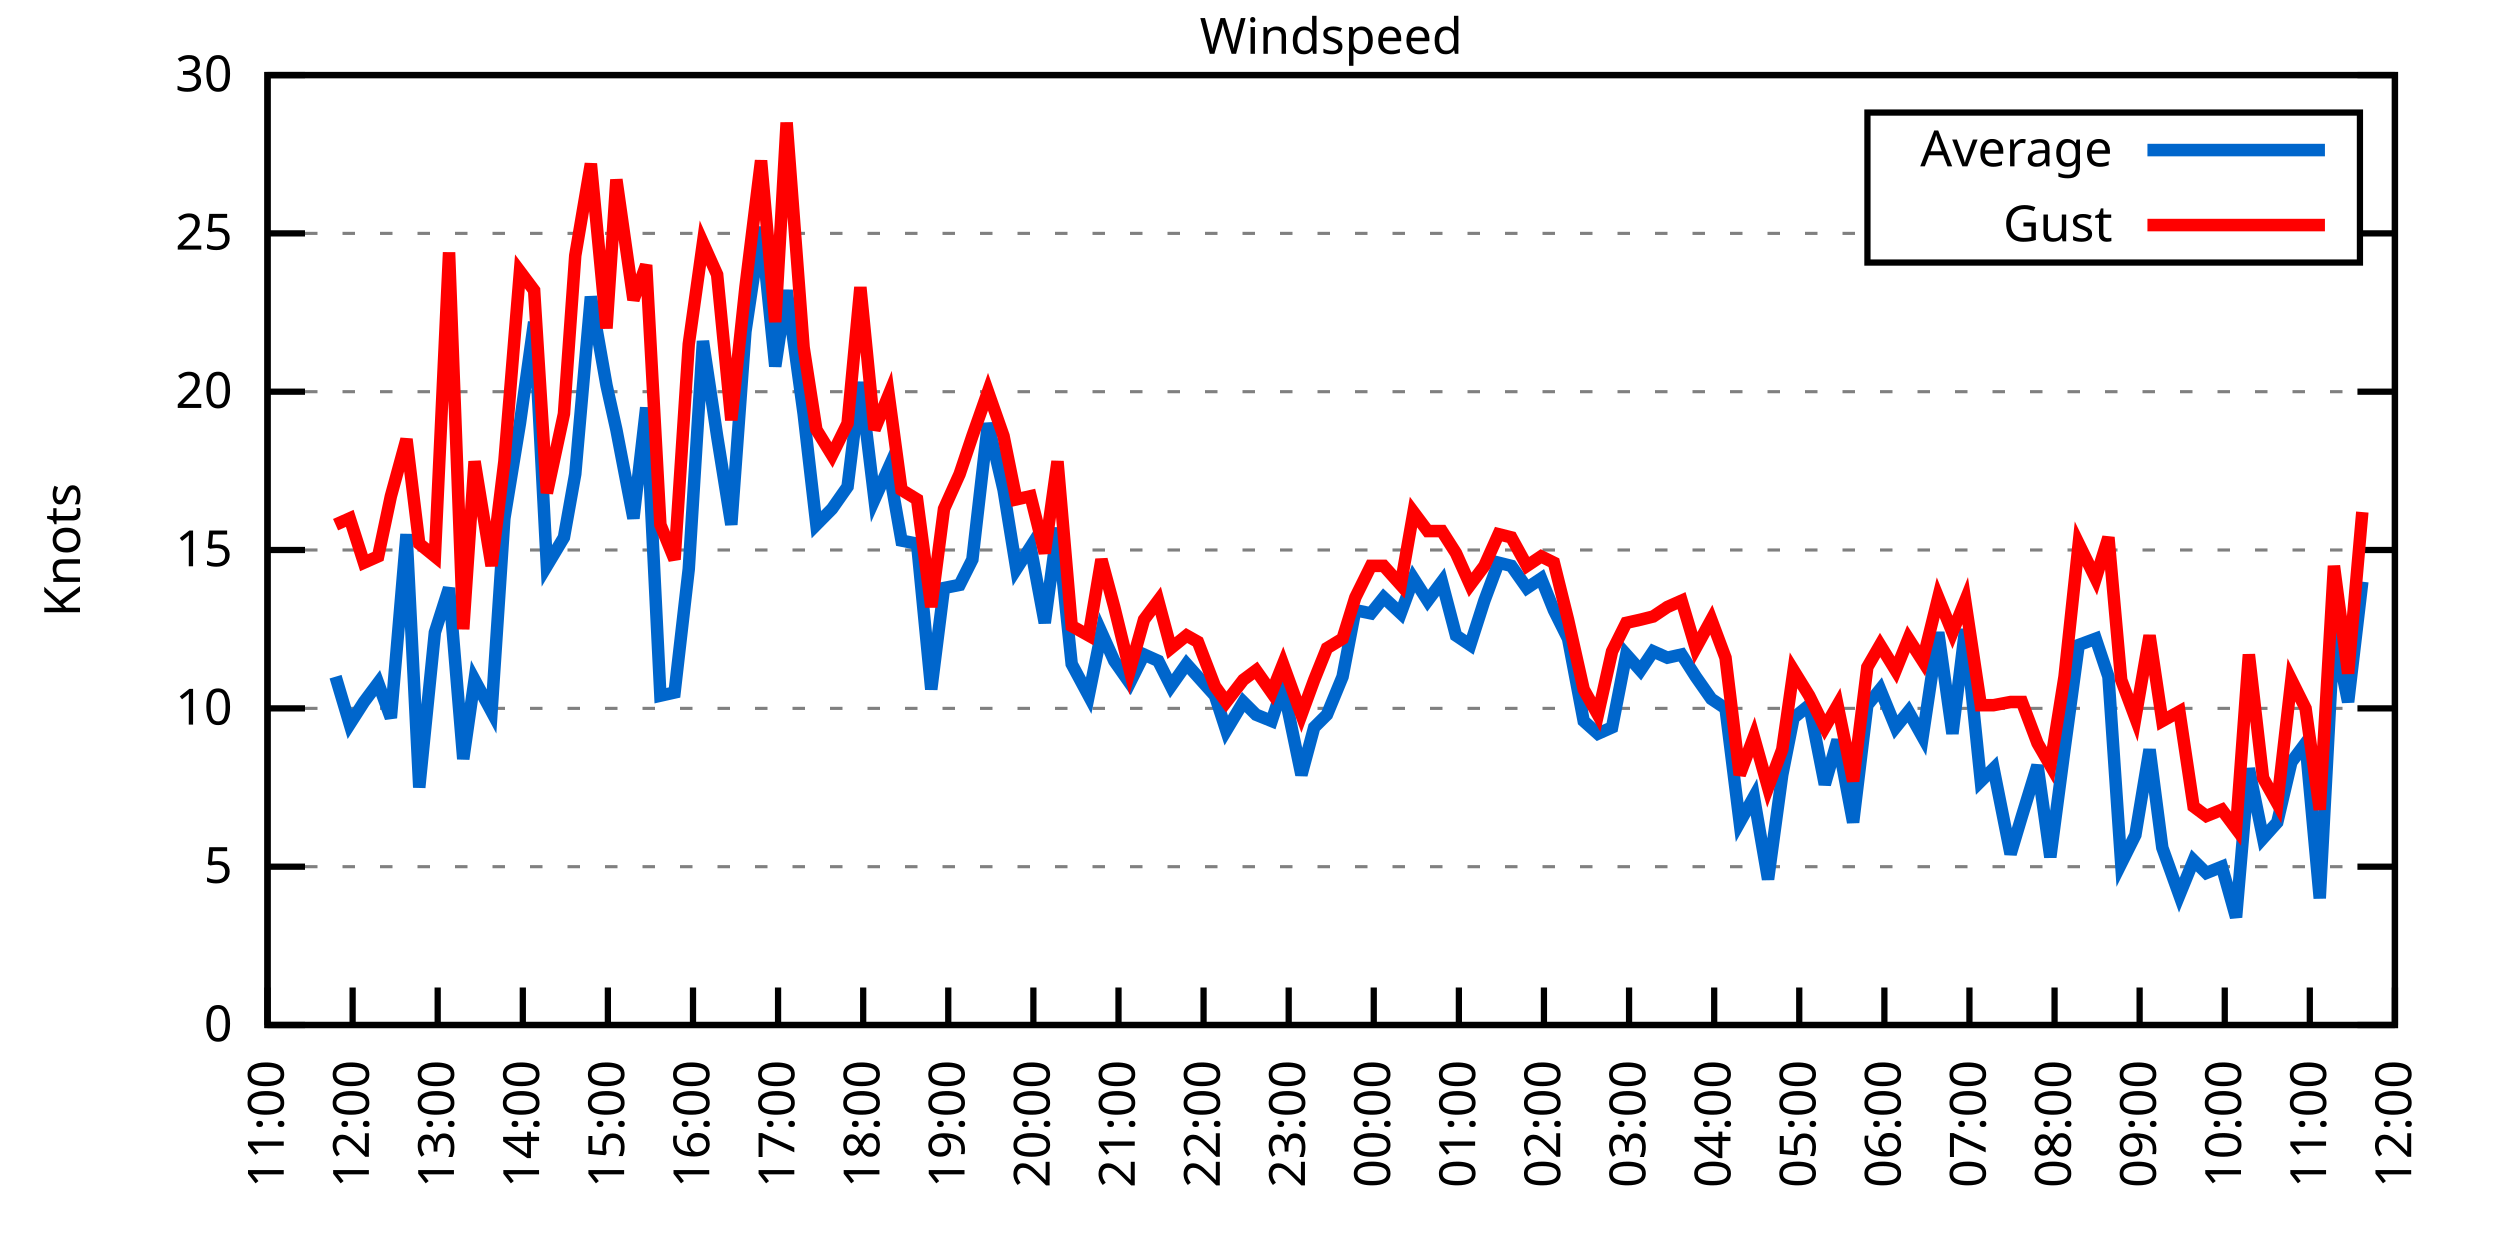
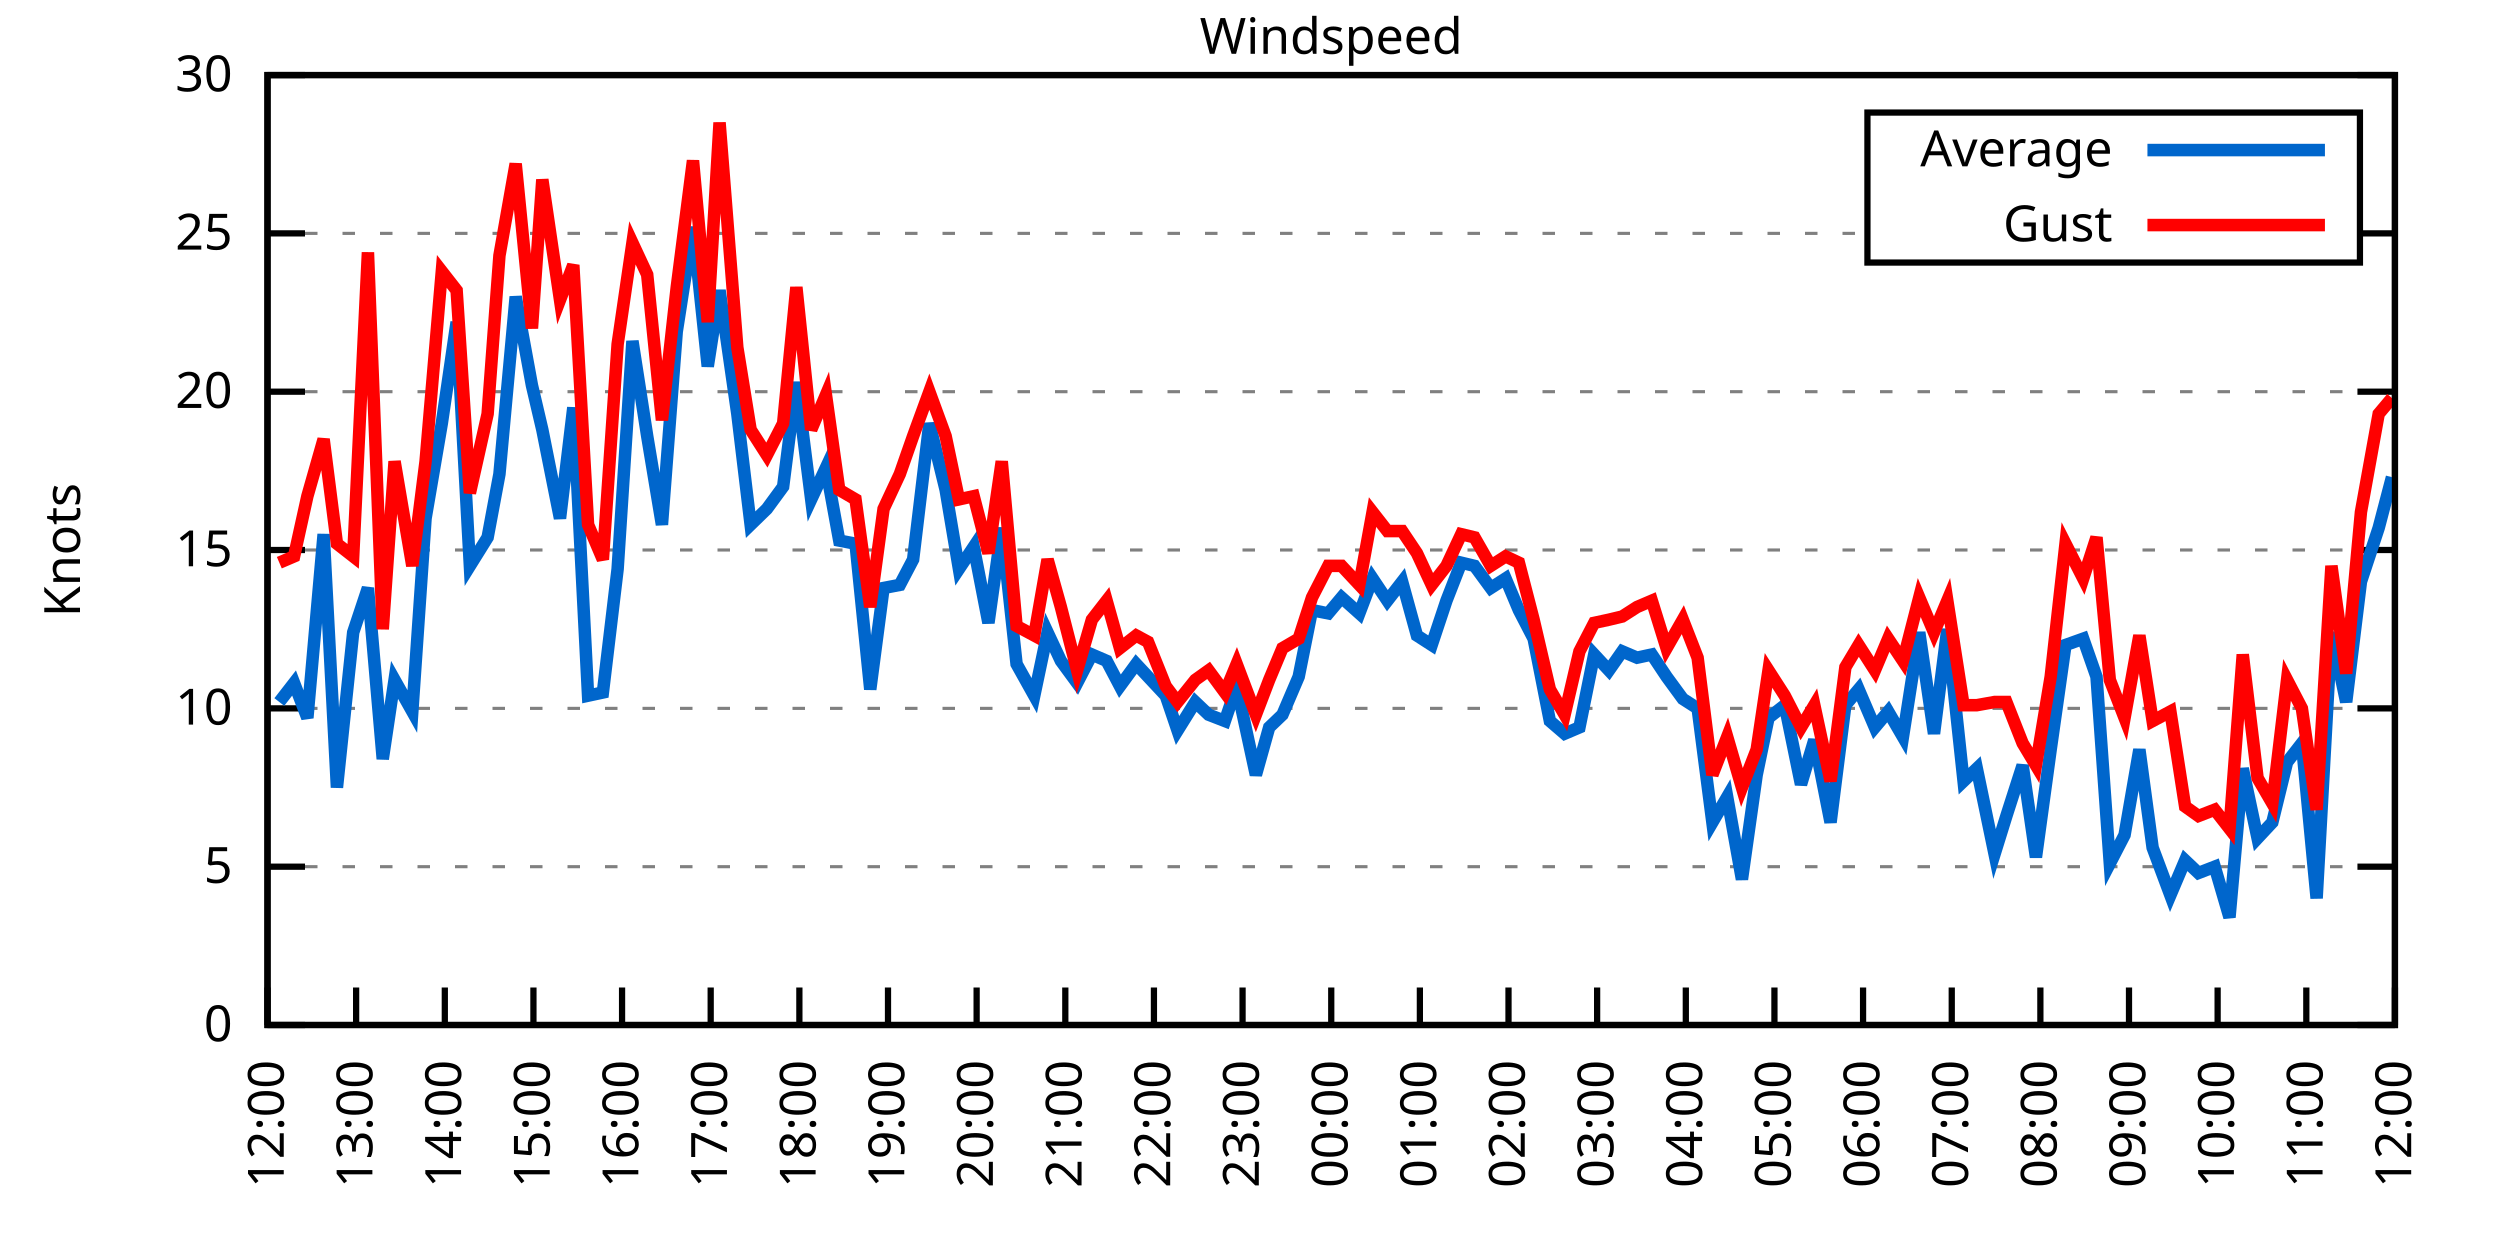
<svg xmlns="http://www.w3.org/2000/svg" xmlns:xlink="http://www.w3.org/1999/xlink" width="400" height="200" viewBox="0 0 400 200">
  <g id="gnuplot_canvas">
    <rect x="0" y="0" width="400" height="200" fill="none" />
    <defs>
      <circle id="gpDot" r="0.5" stroke-width="0.5" stroke="currentColor" />
      <path id="gpPt0" stroke-width="0.333" stroke="currentColor" d="M-1,0 h2 M0,-1 v2" />
      <path id="gpPt1" stroke-width="0.333" stroke="currentColor" d="M-1,-1 L1,1 M1,-1 L-1,1" />
      <path id="gpPt2" stroke-width="0.333" stroke="currentColor" d="M-1,0 L1,0 M0,-1 L0,1 M-1,-1 L1,1 M-1,1 L1,-1" />
      <rect id="gpPt3" stroke-width="0.333" stroke="currentColor" x="-1" y="-1" width="2" height="2" />
      <rect id="gpPt4" stroke-width="0.333" stroke="currentColor" fill="currentColor" x="-1" y="-1" width="2" height="2" />
      <circle id="gpPt5" stroke-width="0.333" stroke="currentColor" cx="0" cy="0" r="1" />
      <use xlink:href="#gpPt5" id="gpPt6" fill="currentColor" stroke="none" />
      <path id="gpPt7" stroke-width="0.333" stroke="currentColor" d="M0,-1.33 L-1.33,0.67 L1.33,0.67 z" />
      <use xlink:href="#gpPt7" id="gpPt8" fill="currentColor" stroke="none" />
      <use xlink:href="#gpPt7" id="gpPt9" stroke="currentColor" transform="rotate(180)" />
      <use xlink:href="#gpPt9" id="gpPt10" fill="currentColor" stroke="none" />
      <use xlink:href="#gpPt3" id="gpPt11" stroke="currentColor" transform="rotate(45)" />
      <use xlink:href="#gpPt11" id="gpPt12" fill="currentColor" stroke="none" />
      <path id="gpPt13" stroke-width="0.333" stroke="currentColor" d="M0,1.330 L1.265,0.411 L0.782,-1.067 L-0.782,-1.076 L-1.265,0.411 z" />
      <use xlink:href="#gpPt13" id="gpPt14" fill="currentColor" stroke="none" />
      <filter id="textbox" filterUnits="objectBoundingBox" x="0" y="0" height="1" width="1">
        <feFlood flood-color="white" flood-opacity="1" result="bgnd" />
        <feComposite in="SourceGraphic" in2="bgnd" operator="atop" />
      </filter>
      <filter id="greybox" filterUnits="objectBoundingBox" x="0" y="0" height="1" width="1">
        <feFlood flood-color="lightgrey" flood-opacity="1" result="grey" />
        <feComposite in="SourceGraphic" in2="grey" operator="atop" />
      </filter>
    </defs>
    <g fill="none" color="white" stroke="currentColor" stroke-width="1.00" stroke-linecap="butt" stroke-linejoin="miter">
</g>
    <g fill="none" color="black" stroke="currentColor" stroke-width="1.00" stroke-linecap="butt" stroke-linejoin="miter">
      <g stroke="none" shape-rendering="crispEdges">
        <polygon fill="rgb(255, 255, 255)" points="42.80,164.00 383.18,164.00 383.18,12.02 42.80,12.02 " />
      </g>
    </g>
    <g fill="none" color="black" stroke="currentColor" stroke-width="1.00" stroke-linecap="butt" stroke-linejoin="miter">
</g>
    <g fill="none" color="black" stroke="black" stroke-width="0.50" stroke-linecap="butt" stroke-linejoin="miter">
</g>
    <g fill="none" color="gray" stroke="currentColor" stroke-width="0.50" stroke-linecap="butt" stroke-linejoin="miter">
      <path stroke="gray" stroke-dasharray="2,4" class="gridline" d="M42.80,164.00 L383.19,164.00  " />
    </g>
    <g fill="none" color="gray" stroke="gray" stroke-width="1.00" stroke-linecap="butt" stroke-linejoin="miter">
</g>
    <g fill="none" color="black" stroke="currentColor" stroke-width="1.00" stroke-linecap="butt" stroke-linejoin="miter">
      <path stroke="black" d="M42.80,164.00 L48.80,164.00 M383.19,164.00 L377.19,164.00  " />
      <g transform="translate(37.20,166.60)" stroke="none" fill="black" font-family="Sans" font-size="8.00" text-anchor="end">
        <text>
          <tspan font-family="Sans"> 0</tspan>
        </text>
      </g>
    </g>
    <g fill="none" color="black" stroke="currentColor" stroke-width="1.00" stroke-linecap="butt" stroke-linejoin="miter">
</g>
    <g fill="none" color="black" stroke="black" stroke-width="0.50" stroke-linecap="butt" stroke-linejoin="miter">
</g>
    <g fill="none" color="gray" stroke="currentColor" stroke-width="0.50" stroke-linecap="butt" stroke-linejoin="miter">
      <path stroke="gray" stroke-dasharray="2,4" class="gridline" d="M42.80,138.67 L383.19,138.67  " />
    </g>
    <g fill="none" color="gray" stroke="gray" stroke-width="1.00" stroke-linecap="butt" stroke-linejoin="miter">
</g>
    <g fill="none" color="black" stroke="currentColor" stroke-width="1.00" stroke-linecap="butt" stroke-linejoin="miter">
      <path stroke="black" d="M42.80,138.67 L48.80,138.67 M383.19,138.67 L377.19,138.67  " />
      <g transform="translate(37.20,141.27)" stroke="none" fill="black" font-family="Sans" font-size="8.00" text-anchor="end">
        <text>
          <tspan font-family="Sans"> 5</tspan>
        </text>
      </g>
    </g>
    <g fill="none" color="black" stroke="currentColor" stroke-width="1.00" stroke-linecap="butt" stroke-linejoin="miter">
</g>
    <g fill="none" color="black" stroke="black" stroke-width="0.50" stroke-linecap="butt" stroke-linejoin="miter">
</g>
    <g fill="none" color="gray" stroke="currentColor" stroke-width="0.50" stroke-linecap="butt" stroke-linejoin="miter">
      <path stroke="gray" stroke-dasharray="2,4" class="gridline" d="M42.80,113.34 L383.19,113.34  " />
    </g>
    <g fill="none" color="gray" stroke="gray" stroke-width="1.00" stroke-linecap="butt" stroke-linejoin="miter">
</g>
    <g fill="none" color="black" stroke="currentColor" stroke-width="1.00" stroke-linecap="butt" stroke-linejoin="miter">
      <path stroke="black" d="M42.80,113.34 L48.80,113.34 M383.19,113.34 L377.19,113.34  " />
      <g transform="translate(37.20,115.94)" stroke="none" fill="black" font-family="Sans" font-size="8.00" text-anchor="end">
        <text>
          <tspan font-family="Sans"> 10</tspan>
        </text>
      </g>
    </g>
    <g fill="none" color="black" stroke="currentColor" stroke-width="1.00" stroke-linecap="butt" stroke-linejoin="miter">
</g>
    <g fill="none" color="black" stroke="black" stroke-width="0.50" stroke-linecap="butt" stroke-linejoin="miter">
</g>
    <g fill="none" color="gray" stroke="currentColor" stroke-width="0.50" stroke-linecap="butt" stroke-linejoin="miter">
      <path stroke="gray" stroke-dasharray="2,4" class="gridline" d="M42.80,88.00 L383.19,88.00  " />
    </g>
    <g fill="none" color="gray" stroke="gray" stroke-width="1.00" stroke-linecap="butt" stroke-linejoin="miter">
</g>
    <g fill="none" color="black" stroke="currentColor" stroke-width="1.00" stroke-linecap="butt" stroke-linejoin="miter">
      <path stroke="black" d="M42.80,88.00 L48.80,88.00 M383.19,88.00 L377.19,88.00  " />
      <g transform="translate(37.20,90.60)" stroke="none" fill="black" font-family="Sans" font-size="8.00" text-anchor="end">
        <text>
          <tspan font-family="Sans"> 15</tspan>
        </text>
      </g>
    </g>
    <g fill="none" color="black" stroke="currentColor" stroke-width="1.00" stroke-linecap="butt" stroke-linejoin="miter">
</g>
    <g fill="none" color="black" stroke="black" stroke-width="0.50" stroke-linecap="butt" stroke-linejoin="miter">
</g>
    <g fill="none" color="gray" stroke="currentColor" stroke-width="0.50" stroke-linecap="butt" stroke-linejoin="miter">
      <path stroke="gray" stroke-dasharray="2,4" class="gridline" d="M42.80,62.67 L383.19,62.67  " />
    </g>
    <g fill="none" color="gray" stroke="gray" stroke-width="1.00" stroke-linecap="butt" stroke-linejoin="miter">
</g>
    <g fill="none" color="black" stroke="currentColor" stroke-width="1.00" stroke-linecap="butt" stroke-linejoin="miter">
      <path stroke="black" d="M42.80,62.67 L48.80,62.67 M383.19,62.67 L377.19,62.67  " />
      <g transform="translate(37.20,65.27)" stroke="none" fill="black" font-family="Sans" font-size="8.00" text-anchor="end">
        <text>
          <tspan font-family="Sans"> 20</tspan>
        </text>
      </g>
    </g>
    <g fill="none" color="black" stroke="currentColor" stroke-width="1.00" stroke-linecap="butt" stroke-linejoin="miter">
</g>
    <g fill="none" color="black" stroke="black" stroke-width="0.50" stroke-linecap="butt" stroke-linejoin="miter">
</g>
    <g fill="none" color="gray" stroke="currentColor" stroke-width="0.50" stroke-linecap="butt" stroke-linejoin="miter">
      <path stroke="gray" stroke-dasharray="2,4" class="gridline" d="M42.80,37.34 L298.79,37.34 M377.59,37.34 L383.19,37.34  " />
    </g>
    <g fill="none" color="gray" stroke="gray" stroke-width="1.00" stroke-linecap="butt" stroke-linejoin="miter">
</g>
    <g fill="none" color="black" stroke="currentColor" stroke-width="1.00" stroke-linecap="butt" stroke-linejoin="miter">
      <path stroke="black" d="M42.80,37.34 L48.80,37.34 M383.19,37.34 L377.19,37.34  " />
      <g transform="translate(37.20,39.94)" stroke="none" fill="black" font-family="Sans" font-size="8.00" text-anchor="end">
        <text>
          <tspan font-family="Sans"> 25</tspan>
        </text>
      </g>
    </g>
    <g fill="none" color="black" stroke="currentColor" stroke-width="1.00" stroke-linecap="butt" stroke-linejoin="miter">
</g>
    <g fill="none" color="black" stroke="black" stroke-width="0.50" stroke-linecap="butt" stroke-linejoin="miter">
</g>
    <g fill="none" color="gray" stroke="currentColor" stroke-width="0.50" stroke-linecap="butt" stroke-linejoin="miter">
      <path stroke="gray" stroke-dasharray="2,4" class="gridline" d="M42.80,12.01 L383.19,12.01  " />
    </g>
    <g fill="none" color="gray" stroke="gray" stroke-width="1.00" stroke-linecap="butt" stroke-linejoin="miter">
</g>
    <g fill="none" color="black" stroke="currentColor" stroke-width="1.00" stroke-linecap="butt" stroke-linejoin="miter">
      <path stroke="black" d="M42.80,12.01 L48.80,12.01 M383.19,12.01 L377.19,12.01  " />
      <g transform="translate(37.20,14.61)" stroke="none" fill="black" font-family="Sans" font-size="8.00" text-anchor="end">
        <text>
          <tspan font-family="Sans"> 30</tspan>
        </text>
      </g>
    </g>
    <g fill="none" color="black" stroke="currentColor" stroke-width="1.00" stroke-linecap="butt" stroke-linejoin="miter">
      <path stroke="black" d="M42.80,164.00 L42.80,158.00  " />
      <g transform="translate(45.40,169.60) rotate(270.00)" stroke="none" fill="black" font-family="Sans" font-size="8.00" text-anchor="end">
        <text>
-           <tspan font-family="Sans">11:00</tspan>
-         </text>
-       </g>
-     </g>
-     <g fill="none" color="black" stroke="currentColor" stroke-width="1.00" stroke-linecap="butt" stroke-linejoin="miter">
-       <path stroke="black" d="M56.42,164.00 L56.42,158.00  " />
-       <g transform="translate(59.02,169.60) rotate(270.00)" stroke="none" fill="black" font-family="Sans" font-size="8.00" text-anchor="end">
-         <text>
          <tspan font-family="Sans">12:00</tspan>
        </text>
      </g>
    </g>
    <g fill="none" color="black" stroke="currentColor" stroke-width="1.00" stroke-linecap="butt" stroke-linejoin="miter">
-       <path stroke="black" d="M70.03,164.00 L70.03,158.00  " />
-       <g transform="translate(72.63,169.60) rotate(270.00)" stroke="none" fill="black" font-family="Sans" font-size="8.00" text-anchor="end">
+       <path stroke="black" d="M56.98,164.00 L56.98,158.00  " />
+       <g transform="translate(59.58,169.60) rotate(270.00)" stroke="none" fill="black" font-family="Sans" font-size="8.00" text-anchor="end">
        <text>
          <tspan font-family="Sans">13:00</tspan>
        </text>
      </g>
    </g>
    <g fill="none" color="black" stroke="currentColor" stroke-width="1.00" stroke-linecap="butt" stroke-linejoin="miter">
-       <path stroke="black" d="M83.65,164.00 L83.65,158.00  " />
-       <g transform="translate(86.25,169.60) rotate(270.00)" stroke="none" fill="black" font-family="Sans" font-size="8.00" text-anchor="end">
+       <path stroke="black" d="M71.17,164.00 L71.17,158.00  " />
+       <g transform="translate(73.77,169.60) rotate(270.00)" stroke="none" fill="black" font-family="Sans" font-size="8.00" text-anchor="end">
        <text>
          <tspan font-family="Sans">14:00</tspan>
        </text>
      </g>
    </g>
    <g fill="none" color="black" stroke="currentColor" stroke-width="1.00" stroke-linecap="butt" stroke-linejoin="miter">
-       <path stroke="black" d="M97.26,164.00 L97.26,158.00  " />
-       <g transform="translate(99.86,169.60) rotate(270.00)" stroke="none" fill="black" font-family="Sans" font-size="8.00" text-anchor="end">
+       <path stroke="black" d="M85.35,164.00 L85.35,158.00  " />
+       <g transform="translate(87.95,169.60) rotate(270.00)" stroke="none" fill="black" font-family="Sans" font-size="8.00" text-anchor="end">
        <text>
          <tspan font-family="Sans">15:00</tspan>
        </text>
      </g>
    </g>
    <g fill="none" color="black" stroke="currentColor" stroke-width="1.00" stroke-linecap="butt" stroke-linejoin="miter">
-       <path stroke="black" d="M110.88,164.00 L110.88,158.00  " />
-       <g transform="translate(113.48,169.60) rotate(270.00)" stroke="none" fill="black" font-family="Sans" font-size="8.00" text-anchor="end">
+       <path stroke="black" d="M99.53,164.00 L99.53,158.00  " />
+       <g transform="translate(102.13,169.60) rotate(270.00)" stroke="none" fill="black" font-family="Sans" font-size="8.00" text-anchor="end">
        <text>
          <tspan font-family="Sans">16:00</tspan>
        </text>
      </g>
    </g>
    <g fill="none" color="black" stroke="currentColor" stroke-width="1.00" stroke-linecap="butt" stroke-linejoin="miter">
-       <path stroke="black" d="M124.49,164.00 L124.49,158.00  " />
-       <g transform="translate(127.09,169.60) rotate(270.00)" stroke="none" fill="black" font-family="Sans" font-size="8.00" text-anchor="end">
+       <path stroke="black" d="M113.71,164.00 L113.71,158.00  " />
+       <g transform="translate(116.31,169.60) rotate(270.00)" stroke="none" fill="black" font-family="Sans" font-size="8.00" text-anchor="end">
        <text>
          <tspan font-family="Sans">17:00</tspan>
        </text>
      </g>
    </g>
    <g fill="none" color="black" stroke="currentColor" stroke-width="1.00" stroke-linecap="butt" stroke-linejoin="miter">
-       <path stroke="black" d="M138.11,164.00 L138.11,158.00  " />
-       <g transform="translate(140.71,169.60) rotate(270.00)" stroke="none" fill="black" font-family="Sans" font-size="8.00" text-anchor="end">
+       <path stroke="black" d="M127.90,164.00 L127.90,158.00  " />
+       <g transform="translate(130.50,169.60) rotate(270.00)" stroke="none" fill="black" font-family="Sans" font-size="8.00" text-anchor="end">
        <text>
          <tspan font-family="Sans">18:00</tspan>
        </text>
      </g>
    </g>
    <g fill="none" color="black" stroke="currentColor" stroke-width="1.00" stroke-linecap="butt" stroke-linejoin="miter">
-       <path stroke="black" d="M151.72,164.00 L151.72,158.00  " />
-       <g transform="translate(154.32,169.60) rotate(270.00)" stroke="none" fill="black" font-family="Sans" font-size="8.00" text-anchor="end">
+       <path stroke="black" d="M142.08,164.00 L142.08,158.00  " />
+       <g transform="translate(144.68,169.60) rotate(270.00)" stroke="none" fill="black" font-family="Sans" font-size="8.00" text-anchor="end">
        <text>
          <tspan font-family="Sans">19:00</tspan>
        </text>
      </g>
    </g>
    <g fill="none" color="black" stroke="currentColor" stroke-width="1.00" stroke-linecap="butt" stroke-linejoin="miter">
-       <path stroke="black" d="M165.34,164.00 L165.34,158.00  " />
-       <g transform="translate(167.94,169.60) rotate(270.00)" stroke="none" fill="black" font-family="Sans" font-size="8.00" text-anchor="end">
+       <path stroke="black" d="M156.26,164.00 L156.26,158.00  " />
+       <g transform="translate(158.86,169.60) rotate(270.00)" stroke="none" fill="black" font-family="Sans" font-size="8.00" text-anchor="end">
        <text>
          <tspan font-family="Sans">20:00</tspan>
        </text>
      </g>
    </g>
    <g fill="none" color="black" stroke="currentColor" stroke-width="1.00" stroke-linecap="butt" stroke-linejoin="miter">
-       <path stroke="black" d="M178.96,164.00 L178.96,158.00  " />
-       <g transform="translate(181.56,169.60) rotate(270.00)" stroke="none" fill="black" font-family="Sans" font-size="8.00" text-anchor="end">
+       <path stroke="black" d="M170.45,164.00 L170.45,158.00  " />
+       <g transform="translate(173.05,169.60) rotate(270.00)" stroke="none" fill="black" font-family="Sans" font-size="8.00" text-anchor="end">
        <text>
          <tspan font-family="Sans">21:00</tspan>
        </text>
      </g>
    </g>
    <g fill="none" color="black" stroke="currentColor" stroke-width="1.00" stroke-linecap="butt" stroke-linejoin="miter">
-       <path stroke="black" d="M192.57,164.00 L192.57,158.00  " />
-       <g transform="translate(195.17,169.60) rotate(270.00)" stroke="none" fill="black" font-family="Sans" font-size="8.00" text-anchor="end">
+       <path stroke="black" d="M184.63,164.00 L184.63,158.00  " />
+       <g transform="translate(187.23,169.60) rotate(270.00)" stroke="none" fill="black" font-family="Sans" font-size="8.00" text-anchor="end">
        <text>
          <tspan font-family="Sans">22:00</tspan>
        </text>
      </g>
    </g>
    <g fill="none" color="black" stroke="currentColor" stroke-width="1.00" stroke-linecap="butt" stroke-linejoin="miter">
-       <path stroke="black" d="M206.19,164.00 L206.19,158.00  " />
-       <g transform="translate(208.79,169.60) rotate(270.00)" stroke="none" fill="black" font-family="Sans" font-size="8.00" text-anchor="end">
+       <path stroke="black" d="M198.81,164.00 L198.81,158.00  " />
+       <g transform="translate(201.41,169.60) rotate(270.00)" stroke="none" fill="black" font-family="Sans" font-size="8.00" text-anchor="end">
        <text>
          <tspan font-family="Sans">23:00</tspan>
        </text>
      </g>
    </g>
    <g fill="none" color="black" stroke="currentColor" stroke-width="1.00" stroke-linecap="butt" stroke-linejoin="miter">
-       <path stroke="black" d="M219.80,164.00 L219.80,158.00  " />
-       <g transform="translate(222.40,169.60) rotate(270.00)" stroke="none" fill="black" font-family="Sans" font-size="8.00" text-anchor="end">
+       <path stroke="black" d="M213.00,164.00 L213.00,158.00  " />
+       <g transform="translate(215.60,169.60) rotate(270.00)" stroke="none" fill="black" font-family="Sans" font-size="8.00" text-anchor="end">
        <text>
          <tspan font-family="Sans">00:00</tspan>
        </text>
      </g>
    </g>
    <g fill="none" color="black" stroke="currentColor" stroke-width="1.00" stroke-linecap="butt" stroke-linejoin="miter">
-       <path stroke="black" d="M233.42,164.00 L233.42,158.00  " />
-       <g transform="translate(236.02,169.60) rotate(270.00)" stroke="none" fill="black" font-family="Sans" font-size="8.00" text-anchor="end">
+       <path stroke="black" d="M227.18,164.00 L227.18,158.00  " />
+       <g transform="translate(229.78,169.60) rotate(270.00)" stroke="none" fill="black" font-family="Sans" font-size="8.00" text-anchor="end">
        <text>
          <tspan font-family="Sans">01:00</tspan>
        </text>
      </g>
    </g>
    <g fill="none" color="black" stroke="currentColor" stroke-width="1.00" stroke-linecap="butt" stroke-linejoin="miter">
-       <path stroke="black" d="M247.03,164.00 L247.03,158.00  " />
-       <g transform="translate(249.63,169.60) rotate(270.00)" stroke="none" fill="black" font-family="Sans" font-size="8.00" text-anchor="end">
+       <path stroke="black" d="M241.36,164.00 L241.36,158.00  " />
+       <g transform="translate(243.96,169.60) rotate(270.00)" stroke="none" fill="black" font-family="Sans" font-size="8.00" text-anchor="end">
        <text>
          <tspan font-family="Sans">02:00</tspan>
        </text>
      </g>
    </g>
    <g fill="none" color="black" stroke="currentColor" stroke-width="1.00" stroke-linecap="butt" stroke-linejoin="miter">
-       <path stroke="black" d="M260.65,164.00 L260.65,158.00  " />
-       <g transform="translate(263.25,169.60) rotate(270.00)" stroke="none" fill="black" font-family="Sans" font-size="8.00" text-anchor="end">
+       <path stroke="black" d="M255.54,164.00 L255.54,158.00  " />
+       <g transform="translate(258.14,169.60) rotate(270.00)" stroke="none" fill="black" font-family="Sans" font-size="8.00" text-anchor="end">
        <text>
          <tspan font-family="Sans">03:00</tspan>
        </text>
      </g>
    </g>
    <g fill="none" color="black" stroke="currentColor" stroke-width="1.00" stroke-linecap="butt" stroke-linejoin="miter">
-       <path stroke="black" d="M274.27,164.00 L274.27,158.00  " />
-       <g transform="translate(276.87,169.60) rotate(270.00)" stroke="none" fill="black" font-family="Sans" font-size="8.00" text-anchor="end">
+       <path stroke="black" d="M269.73,164.00 L269.73,158.00  " />
+       <g transform="translate(272.33,169.60) rotate(270.00)" stroke="none" fill="black" font-family="Sans" font-size="8.00" text-anchor="end">
        <text>
          <tspan font-family="Sans">04:00</tspan>
        </text>
      </g>
    </g>
    <g fill="none" color="black" stroke="currentColor" stroke-width="1.00" stroke-linecap="butt" stroke-linejoin="miter">
-       <path stroke="black" d="M287.88,164.00 L287.88,158.00  " />
-       <g transform="translate(290.48,169.60) rotate(270.00)" stroke="none" fill="black" font-family="Sans" font-size="8.00" text-anchor="end">
+       <path stroke="black" d="M283.91,164.00 L283.91,158.00  " />
+       <g transform="translate(286.51,169.60) rotate(270.00)" stroke="none" fill="black" font-family="Sans" font-size="8.00" text-anchor="end">
        <text>
          <tspan font-family="Sans">05:00</tspan>
        </text>
      </g>
    </g>
    <g fill="none" color="black" stroke="currentColor" stroke-width="1.00" stroke-linecap="butt" stroke-linejoin="miter">
-       <path stroke="black" d="M301.50,164.00 L301.50,158.00  " />
-       <g transform="translate(304.10,169.60) rotate(270.00)" stroke="none" fill="black" font-family="Sans" font-size="8.00" text-anchor="end">
+       <path stroke="black" d="M298.09,164.00 L298.09,158.00  " />
+       <g transform="translate(300.69,169.60) rotate(270.00)" stroke="none" fill="black" font-family="Sans" font-size="8.00" text-anchor="end">
        <text>
          <tspan font-family="Sans">06:00</tspan>
        </text>
      </g>
    </g>
    <g fill="none" color="black" stroke="currentColor" stroke-width="1.00" stroke-linecap="butt" stroke-linejoin="miter">
-       <path stroke="black" d="M315.11,164.00 L315.11,158.00  " />
-       <g transform="translate(317.71,169.60) rotate(270.00)" stroke="none" fill="black" font-family="Sans" font-size="8.00" text-anchor="end">
+       <path stroke="black" d="M312.28,164.00 L312.28,158.00  " />
+       <g transform="translate(314.88,169.60) rotate(270.00)" stroke="none" fill="black" font-family="Sans" font-size="8.00" text-anchor="end">
        <text>
          <tspan font-family="Sans">07:00</tspan>
        </text>
      </g>
    </g>
    <g fill="none" color="black" stroke="currentColor" stroke-width="1.00" stroke-linecap="butt" stroke-linejoin="miter">
-       <path stroke="black" d="M328.73,164.00 L328.73,158.00  " />
-       <g transform="translate(331.33,169.60) rotate(270.00)" stroke="none" fill="black" font-family="Sans" font-size="8.00" text-anchor="end">
+       <path stroke="black" d="M326.46,164.00 L326.46,158.00  " />
+       <g transform="translate(329.06,169.60) rotate(270.00)" stroke="none" fill="black" font-family="Sans" font-size="8.00" text-anchor="end">
        <text>
          <tspan font-family="Sans">08:00</tspan>
        </text>
      </g>
    </g>
    <g fill="none" color="black" stroke="currentColor" stroke-width="1.00" stroke-linecap="butt" stroke-linejoin="miter">
-       <path stroke="black" d="M342.34,164.00 L342.34,158.00  " />
-       <g transform="translate(344.94,169.60) rotate(270.00)" stroke="none" fill="black" font-family="Sans" font-size="8.00" text-anchor="end">
+       <path stroke="black" d="M340.64,164.00 L340.64,158.00  " />
+       <g transform="translate(343.24,169.60) rotate(270.00)" stroke="none" fill="black" font-family="Sans" font-size="8.00" text-anchor="end">
        <text>
          <tspan font-family="Sans">09:00</tspan>
        </text>
      </g>
    </g>
    <g fill="none" color="black" stroke="currentColor" stroke-width="1.00" stroke-linecap="butt" stroke-linejoin="miter">
-       <path stroke="black" d="M355.96,164.00 L355.96,158.00  " />
-       <g transform="translate(358.56,169.60) rotate(270.00)" stroke="none" fill="black" font-family="Sans" font-size="8.00" text-anchor="end">
+       <path stroke="black" d="M354.82,164.00 L354.82,158.00  " />
+       <g transform="translate(357.42,169.60) rotate(270.00)" stroke="none" fill="black" font-family="Sans" font-size="8.00" text-anchor="end">
        <text>
          <tspan font-family="Sans">10:00</tspan>
        </text>
      </g>
    </g>
    <g fill="none" color="black" stroke="currentColor" stroke-width="1.00" stroke-linecap="butt" stroke-linejoin="miter">
-       <path stroke="black" d="M369.57,164.00 L369.57,158.00  " />
-       <g transform="translate(372.17,169.60) rotate(270.00)" stroke="none" fill="black" font-family="Sans" font-size="8.00" text-anchor="end">
+       <path stroke="black" d="M369.01,164.00 L369.01,158.00  " />
+       <g transform="translate(371.61,169.60) rotate(270.00)" stroke="none" fill="black" font-family="Sans" font-size="8.00" text-anchor="end">
        <text>
          <tspan font-family="Sans">11:00</tspan>
        </text>
      </g>
    </g>
    <g fill="none" color="black" stroke="currentColor" stroke-width="1.00" stroke-linecap="butt" stroke-linejoin="miter">
      <path stroke="black" d="M383.19,164.00 L383.19,158.00  " />
      <g transform="translate(385.79,169.60) rotate(270.00)" stroke="none" fill="black" font-family="Sans" font-size="8.00" text-anchor="end">
        <text>
          <tspan font-family="Sans">12:00</tspan>
        </text>
      </g>
    </g>
    <g fill="none" color="black" stroke="currentColor" stroke-width="1.00" stroke-linecap="butt" stroke-linejoin="miter">
</g>
    <g fill="none" color="black" stroke="currentColor" stroke-width="1.00" stroke-linecap="butt" stroke-linejoin="miter">
      <path stroke="black" d="M42.80,12.01 L42.80,164.00 L383.19,164.00 L383.19,12.01 L42.80,12.01 Z  " />
    </g>
    <g fill="none" color="black" stroke="currentColor" stroke-width="1.00" stroke-linecap="butt" stroke-linejoin="miter">
</g>
    <g fill="none" color="black" stroke="currentColor" stroke-width="1.00" stroke-linecap="butt" stroke-linejoin="miter">
      <path stroke="black" d="M298.79,42.01 L298.79,18.01 L377.59,18.01 L377.59,42.01 L298.79,42.01 Z  " />
    </g>
    <g id="Windspeed_plot_1">
      <g fill="none" color="white" stroke="black" stroke-width="2.00" stroke-linecap="butt" stroke-linejoin="miter">
</g>
      <g fill="none" color="black" stroke="currentColor" stroke-width="2.00" stroke-linecap="butt" stroke-linejoin="miter">
        <g transform="translate(337.99,26.61)" stroke="none" fill="black" font-family="Sans" font-size="8.00" text-anchor="end">
          <text>
            <tspan font-family="Sans">Average</tspan>
          </text>
        </g>
      </g>
      <g fill="none" color="black" stroke="currentColor" stroke-width="2.00" stroke-linecap="butt" stroke-linejoin="miter">
-         <path stroke="rgb(  0, 102, 204)" d="M343.59,24.01 L371.99,24.01 M53.69,108.27 L55.96,115.87 L58.23,112.32 L60.50,109.28 L62.54,114.86 L65.04,85.47   L67.08,126.00 L69.58,101.18 L71.85,94.08 L74.12,121.44 L75.93,108.78 L78.65,113.84 L80.70,82.94 L83.19,67.74   L85.46,51.53 L87.50,90.54 L90.23,85.98 L92.04,75.85 L94.54,47.47 L97.04,61.66 L98.62,68.75 L101.35,82.94   L103.39,65.21 L105.66,111.31 L107.93,110.80 L110.20,91.04 L112.47,54.57 L114.74,69.77 L117.01,83.95 L119.27,53.05   L121.77,36.33 L124.04,58.62 L125.86,46.46 L128.58,66.22 L130.62,83.95 L133.12,81.42 L135.61,77.87 L137.66,61.15   L139.92,79.90 L142.19,74.83 L144.24,86.49 L146.73,86.99 L149.00,110.30 L151.04,94.08 L153.54,93.58 L155.58,89.52   L158.08,67.74 L160.57,78.38 L162.62,91.04 L164.89,87.50 L167.16,99.66 L169.20,84.46 L171.47,106.24 L174.19,111.31   L176.23,101.18 L178.28,105.74 L180.77,109.28 L183.04,104.72 L185.31,105.74 L187.35,109.79 L189.85,106.24 L191.66,108.27   L194.39,111.31 L196.20,116.88 L198.93,112.32 L200.97,114.35 L203.46,115.36 L205.28,109.79 L208.23,123.98 L210.27,116.38   L212.31,114.35 L214.81,108.27 L216.85,97.63 L219.35,98.14 L221.39,95.60 L224.11,98.14 L226.16,92.56 L228.43,96.11   L230.70,93.07 L232.96,101.68 L235.23,103.20 L237.50,96.11 L239.77,90.03 L241.81,90.54 L244.31,94.08 L246.58,92.56   L248.62,97.63 L250.89,102.19 L253.39,115.36 L255.66,117.39 L257.93,116.38 L260.20,104.72 L262.47,107.26 L264.51,104.22   L266.78,105.23 L269.05,104.72 L271.32,108.27 L273.81,111.82 L276.08,113.34 L278.35,131.58 L280.62,127.52 L282.89,140.69   L285.16,123.98 L286.97,114.86 L289.47,112.83 L291.97,125.50 L294.01,118.40 L296.50,131.58 L298.77,112.83 L300.82,110.30   L303.31,116.38 L305.35,113.84 L307.62,117.90 L310.12,101.18 L312.39,117.39 L314.43,100.67 L316.93,124.99 L318.97,122.96   L321.69,136.64 L323.51,130.56 L326.00,122.46 L328.05,137.15 L330.32,119.92 L332.59,103.20 L335.31,102.19 L337.35,108.27   L339.39,138.16 L341.66,133.60 L343.93,119.92 L345.97,135.63 L348.70,143.23 L350.97,137.66 L353.01,139.68 L355.50,138.67   L357.77,146.77 L359.82,122.96 L362.09,134.11 L364.36,131.58 L366.62,121.95 L368.89,118.91 L371.16,143.73 L373.43,101.18   L375.70,112.32 L377.97,93.07  " />
+         <path stroke="rgb(  0, 102, 204)" d="M343.59,24.01 L371.99,24.01 M44.69,112.32 L47.05,109.28 L49.18,114.86 L51.78,85.47 L53.91,126.00 L56.51,101.18   L58.87,94.08 L61.24,121.44 L63.13,108.78 L65.97,113.84 L68.09,82.94 L70.69,67.74 L73.06,51.53 L75.18,90.54   L78.02,85.98 L79.91,75.85 L82.51,47.47 L85.11,61.66 L86.77,68.75 L89.60,82.94 L91.73,65.21 L94.09,111.31   L96.46,110.80 L98.82,91.04 L101.19,54.57 L103.55,69.77 L105.91,83.95 L108.28,53.05 L110.88,36.33 L113.24,58.62   L115.13,46.46 L117.97,66.22 L120.10,83.95 L122.70,81.42 L125.30,77.87 L127.42,61.15 L129.79,79.90 L132.15,74.83   L134.28,86.49 L136.88,86.99 L139.24,110.30 L141.37,94.08 L143.97,93.58 L146.10,89.52 L148.70,67.74 L151.30,78.38   L153.43,91.04 L155.79,87.50 L158.15,99.66 L160.28,84.46 L162.65,106.24 L165.48,111.31 L167.61,101.18 L169.74,105.74   L172.34,109.28 L174.70,104.72 L177.06,105.74 L179.19,109.79 L181.79,106.24 L183.68,108.27 L186.52,111.31 L188.41,116.88   L191.25,112.32 L193.38,114.35 L195.98,115.36 L197.87,109.79 L200.94,123.98 L203.07,116.38 L205.19,114.35 L207.79,108.27   L209.92,97.63 L212.52,98.14 L214.65,95.60 L217.49,98.14 L219.61,92.56 L221.98,96.11 L224.34,93.07 L226.71,101.68   L229.07,103.20 L231.43,96.11 L233.80,90.03 L235.92,90.54 L238.52,94.08 L240.89,92.56 L243.02,97.63 L245.38,102.19   L247.98,115.36 L250.34,117.39 L252.71,116.38 L255.07,104.72 L257.43,107.26 L259.56,104.22 L261.93,105.23 L264.29,104.72   L266.65,108.27 L269.25,111.82 L271.62,113.34 L273.98,131.58 L276.35,127.52 L278.71,140.69 L281.07,123.98 L282.96,114.86   L285.56,112.83 L288.16,125.50 L290.29,118.40 L292.89,131.58 L295.26,112.83 L297.38,110.30 L299.98,116.38 L302.11,113.84   L304.47,117.90 L307.08,101.18 L309.44,117.39 L311.57,100.67 L314.17,124.99 L316.29,122.96 L319.13,136.64 L321.02,130.56   L323.62,122.46 L325.75,137.15 L328.11,119.92 L330.48,103.20 L333.31,102.19 L335.44,108.27 L337.57,138.16 L339.93,133.60   L342.30,119.92 L344.42,135.63 L347.26,143.23 L349.62,137.66 L351.75,139.68 L354.35,138.67 L356.72,146.77 L358.84,122.96   L361.21,134.11 L363.57,131.58 L365.93,121.95 L368.30,118.91 L370.66,143.73 L373.03,101.18 L375.39,112.32 L377.75,93.07   L380.59,84.46 L382.72,76.35  " />
      </g>
    </g>
    <g id="Windspeed_plot_2">
      <g fill="none" color="black" stroke="currentColor" stroke-width="2.00" stroke-linecap="butt" stroke-linejoin="miter">
        <g transform="translate(337.99,38.61)" stroke="none" fill="black" font-family="Sans" font-size="8.00" text-anchor="end">
          <text>
            <tspan font-family="Sans">Gust</tspan>
          </text>
        </g>
      </g>
      <g fill="none" color="black" stroke="currentColor" stroke-width="2.00" stroke-linecap="butt" stroke-linejoin="miter">
-         <path stroke="rgb(255,   0,   0)" d="M343.59,36.01 L371.99,36.01 M53.69,83.95 L55.96,82.94 L58.23,90.03 L60.50,89.02 L62.54,79.39 L65.04,70.27   L67.08,86.99 L69.58,89.02 L71.85,40.38 L74.12,100.67 L75.93,73.82 L78.65,90.54 L80.70,73.82 L83.19,43.42   L85.46,46.46 L87.50,78.89 L90.23,66.22 L92.04,40.89 L94.54,26.20 L97.04,52.54 L98.62,28.73 L101.35,47.98   L103.39,42.41 L105.66,83.95 L107.93,89.52 L110.20,55.07 L112.47,38.86 L114.74,43.93 L117.01,67.23 L119.27,45.95   L121.77,25.69 L124.04,51.53 L125.86,19.61 L128.58,55.58 L130.62,68.75 L133.12,72.81 L135.61,67.74 L137.66,45.95   L139.92,68.75 L142.19,63.18 L144.24,78.38 L146.73,79.90 L149.00,97.12 L151.04,81.42 L153.54,75.85 L155.58,69.77   L158.08,62.67 L160.57,69.77 L162.62,79.90 L164.89,79.39 L167.16,88.51 L169.20,73.82 L171.47,100.16 L174.19,101.68   L176.23,89.52 L178.28,97.12 L180.77,107.26 L183.04,99.15 L185.31,96.11 L187.35,103.71 L189.85,101.68 L191.66,102.70   L194.39,109.79 L196.20,112.32 L198.93,108.78 L200.97,107.26 L203.46,110.80 L205.28,106.24 L208.23,114.35 L210.27,108.78   L212.31,103.71 L214.81,102.19 L216.85,95.60 L219.35,90.54 L221.39,90.54 L224.11,93.58 L226.16,81.93 L228.43,84.97   L230.70,84.97 L232.96,88.51 L235.23,93.58 L237.50,90.54 L239.77,85.47 L241.81,85.98 L244.31,90.54 L246.58,89.02   L248.62,90.03 L250.89,99.15 L253.39,110.30 L255.66,114.35 L257.93,104.22 L260.20,99.66 L262.47,99.15 L264.51,98.64   L266.78,97.12 L269.05,96.11 L271.32,103.71 L273.81,99.15 L276.08,105.23 L278.35,123.98 L280.62,117.90 L282.89,126.00   L285.16,119.92 L286.97,107.26 L289.47,111.31 L291.97,116.38 L294.01,112.83 L296.50,124.99 L298.77,106.75 L300.82,103.20   L303.31,107.26 L305.35,102.19 L307.62,105.74 L310.12,95.60 L312.39,101.18 L314.43,96.11 L316.93,112.83 L318.97,112.83   L321.69,112.32 L323.51,112.32 L326.00,118.91 L328.05,122.46 L330.32,108.27 L332.59,86.99 L335.31,92.56 L337.35,85.98   L339.39,108.78 L341.66,114.86 L343.93,101.68 L345.97,115.36 L348.70,113.84 L350.97,129.04 L353.01,130.56 L355.50,129.55   L357.77,132.59 L359.82,104.72 L362.09,124.48 L364.36,128.54 L366.62,108.78 L368.89,113.34 L371.16,129.55 L373.43,90.54   L375.70,107.76 L377.97,81.93  " />
+         <path stroke="rgb(255,   0,   0)" d="M343.59,36.01 L371.99,36.01 M44.69,90.03 L47.05,89.02 L49.18,79.39 L51.78,70.27 L53.91,86.99 L56.51,89.02   L58.87,40.38 L61.24,100.67 L63.13,73.82 L65.97,90.54 L68.09,73.82 L70.69,43.42 L73.06,46.46 L75.18,78.89   L78.02,66.22 L79.91,40.89 L82.51,26.20 L85.11,52.54 L86.77,28.73 L89.60,47.98 L91.73,42.41 L94.09,83.95   L96.46,89.52 L98.82,55.07 L101.19,38.86 L103.55,43.93 L105.91,67.23 L108.28,45.95 L110.88,25.69 L113.24,51.53   L115.13,19.61 L117.97,55.58 L120.10,68.75 L122.70,72.81 L125.30,67.74 L127.42,45.95 L129.79,68.75 L132.15,63.18   L134.28,78.38 L136.88,79.90 L139.24,97.12 L141.37,81.42 L143.97,75.85 L146.10,69.77 L148.70,62.67 L151.30,69.77   L153.43,79.90 L155.79,79.39 L158.15,88.51 L160.28,73.82 L162.65,100.16 L165.48,101.68 L167.61,89.52 L169.74,97.12   L172.34,107.26 L174.70,99.15 L177.06,96.11 L179.19,103.71 L181.79,101.68 L183.68,102.70 L186.52,109.79 L188.41,112.32   L191.25,108.78 L193.38,107.26 L195.98,110.80 L197.87,106.24 L200.94,114.35 L203.07,108.78 L205.19,103.71 L207.79,102.19   L209.92,95.60 L212.52,90.54 L214.65,90.54 L217.49,93.58 L219.61,81.93 L221.98,84.97 L224.34,84.97 L226.71,88.51   L229.07,93.58 L231.43,90.54 L233.80,85.47 L235.92,85.98 L238.52,90.54 L240.89,89.02 L243.02,90.03 L245.38,99.15   L247.98,110.30 L250.34,114.35 L252.71,104.22 L255.07,99.66 L257.43,99.15 L259.56,98.64 L261.93,97.12 L264.29,96.11   L266.65,103.71 L269.25,99.15 L271.62,105.23 L273.98,123.98 L276.35,117.90 L278.71,126.00 L281.07,119.92 L282.96,107.26   L285.56,111.31 L288.16,116.38 L290.29,112.83 L292.89,124.99 L295.26,106.75 L297.38,103.20 L299.98,107.26 L302.11,102.19   L304.47,105.74 L307.08,95.60 L309.44,101.18 L311.57,96.11 L314.17,112.83 L316.29,112.83 L319.13,112.32 L321.02,112.32   L323.62,118.91 L325.75,122.46 L328.11,108.27 L330.48,86.99 L333.31,92.56 L335.44,85.98 L337.57,108.78 L339.93,114.86   L342.30,101.68 L344.42,115.36 L347.26,113.84 L349.62,129.04 L351.75,130.56 L354.35,129.55 L356.72,132.59 L358.84,104.72   L361.21,124.48 L363.57,128.54 L365.93,108.78 L368.30,113.34 L370.66,129.55 L373.03,90.54 L375.39,107.76 L377.75,81.93   L380.59,66.22 L382.72,63.69  " />
      </g>
    </g>
    <g fill="none" color="black" stroke="currentColor" stroke-width="2.00" stroke-linecap="butt" stroke-linejoin="miter">
</g>
    <g fill="none" color="black" stroke="black" stroke-width="1.00" stroke-linecap="butt" stroke-linejoin="miter">
</g>
    <g fill="none" color="black" stroke="currentColor" stroke-width="1.00" stroke-linecap="butt" stroke-linejoin="miter">
      <path stroke="black" d="M42.80,12.01 L42.80,164.00 L383.19,164.00 L383.19,12.01 L42.80,12.01 Z  " />
      <g transform="translate(12.80,88.01) rotate(270.00)" stroke="none" fill="black" font-family="Sans" font-size="8.00" text-anchor="middle">
        <text>
          <tspan font-family="Sans">Knots</tspan>
        </text>
      </g>
    </g>
    <g fill="none" color="black" stroke="currentColor" stroke-width="1.00" stroke-linecap="butt" stroke-linejoin="miter">
</g>
    <g fill="none" color="black" stroke="currentColor" stroke-width="1.00" stroke-linecap="butt" stroke-linejoin="miter">
      <g transform="translate(212.99,8.61)" stroke="none" fill="black" font-family="Sans" font-size="8.00" text-anchor="middle">
        <text>
          <tspan font-family="Sans">Windspeed</tspan>
        </text>
      </g>
    </g>
    <g fill="none" color="black" stroke="currentColor" stroke-width="1.00" stroke-linecap="butt" stroke-linejoin="miter">
</g>
  </g>
</svg>
